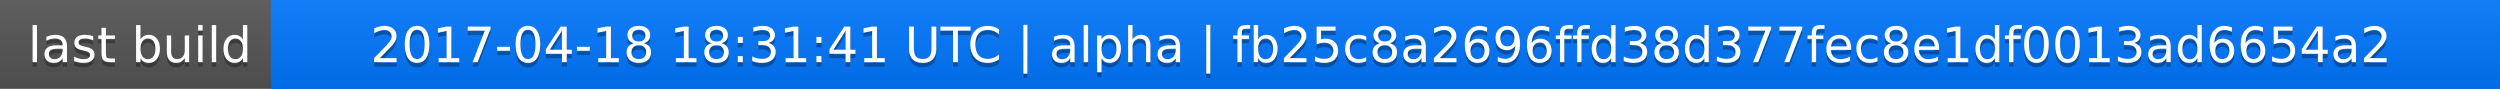
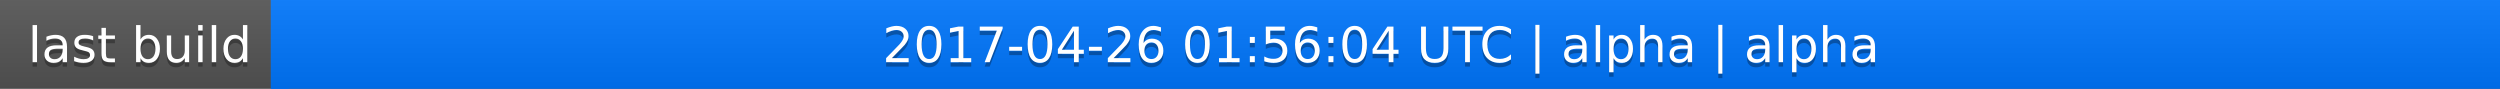
<svg xmlns="http://www.w3.org/2000/svg" width="563" height="20">
  <linearGradient id="a" x2="0" y2="100%">
    <stop offset="0" stop-color="#bbb" stop-opacity=".1" />
    <stop offset="1" stop-opacity=".1" />
  </linearGradient>
  <rect rx="0" width="563" height="20" fill="#555" />
  <rect rx="0" x="61" width="502" height="20" fill="#07f" />
  <path fill="#07f" d="M61 0h4v20h-4z" />
  <rect rx="0" width="563" height="20" fill="url(#a)" />
  <g fill="#fff" text-anchor="middle" font-family="DejaVu Sans,Verdana,Geneva,sans-serif" font-size="11">
    <text x="31.5" y="15" fill="#010101" fill-opacity=".3">last build</text>
    <text x="31.5" y="14">last build</text>
-     <text x="311" y="15" fill="#010101" fill-opacity=".3">2017-04-18 18:31:41 UTC | alpha | fb25c8a2696ffd38d377fec8e1df0013ad6654a2</text>
-     <text x="311" y="14">2017-04-18 18:31:41 UTC | alpha | fb25c8a2696ffd38d377fec8e1df0013ad6654a2</text>
+     <text x="311" y="15" fill="#010101" fill-opacity=".3">2017-04-26 01:56:04 UTC | alpha | alpha</text>
+     <text x="311" y="14">2017-04-26 01:56:04 UTC | alpha | alpha</text>
  </g>
</svg>
